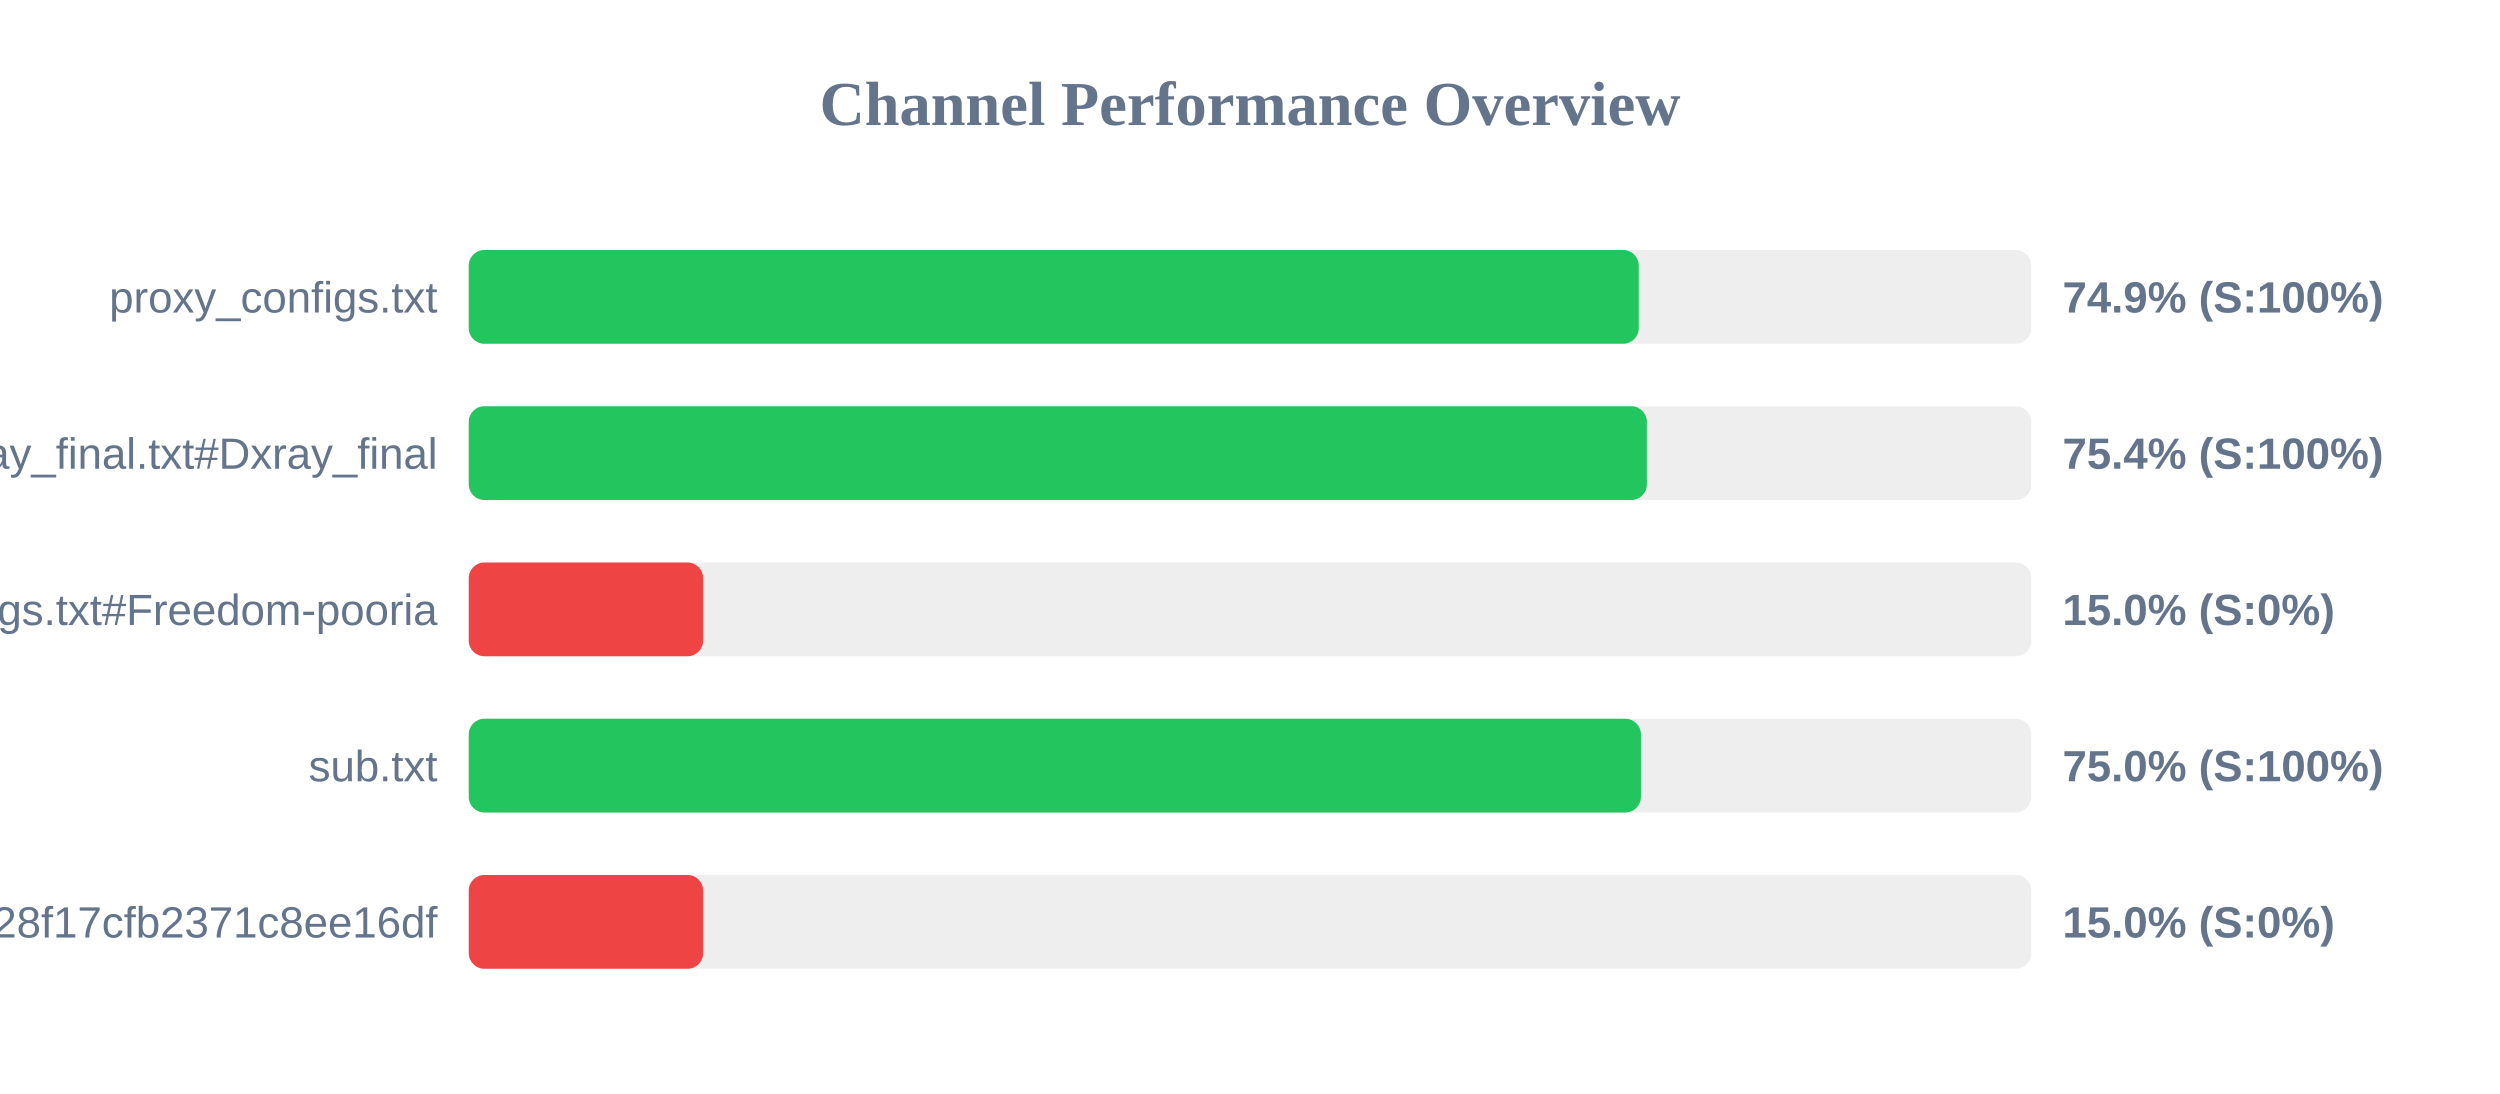
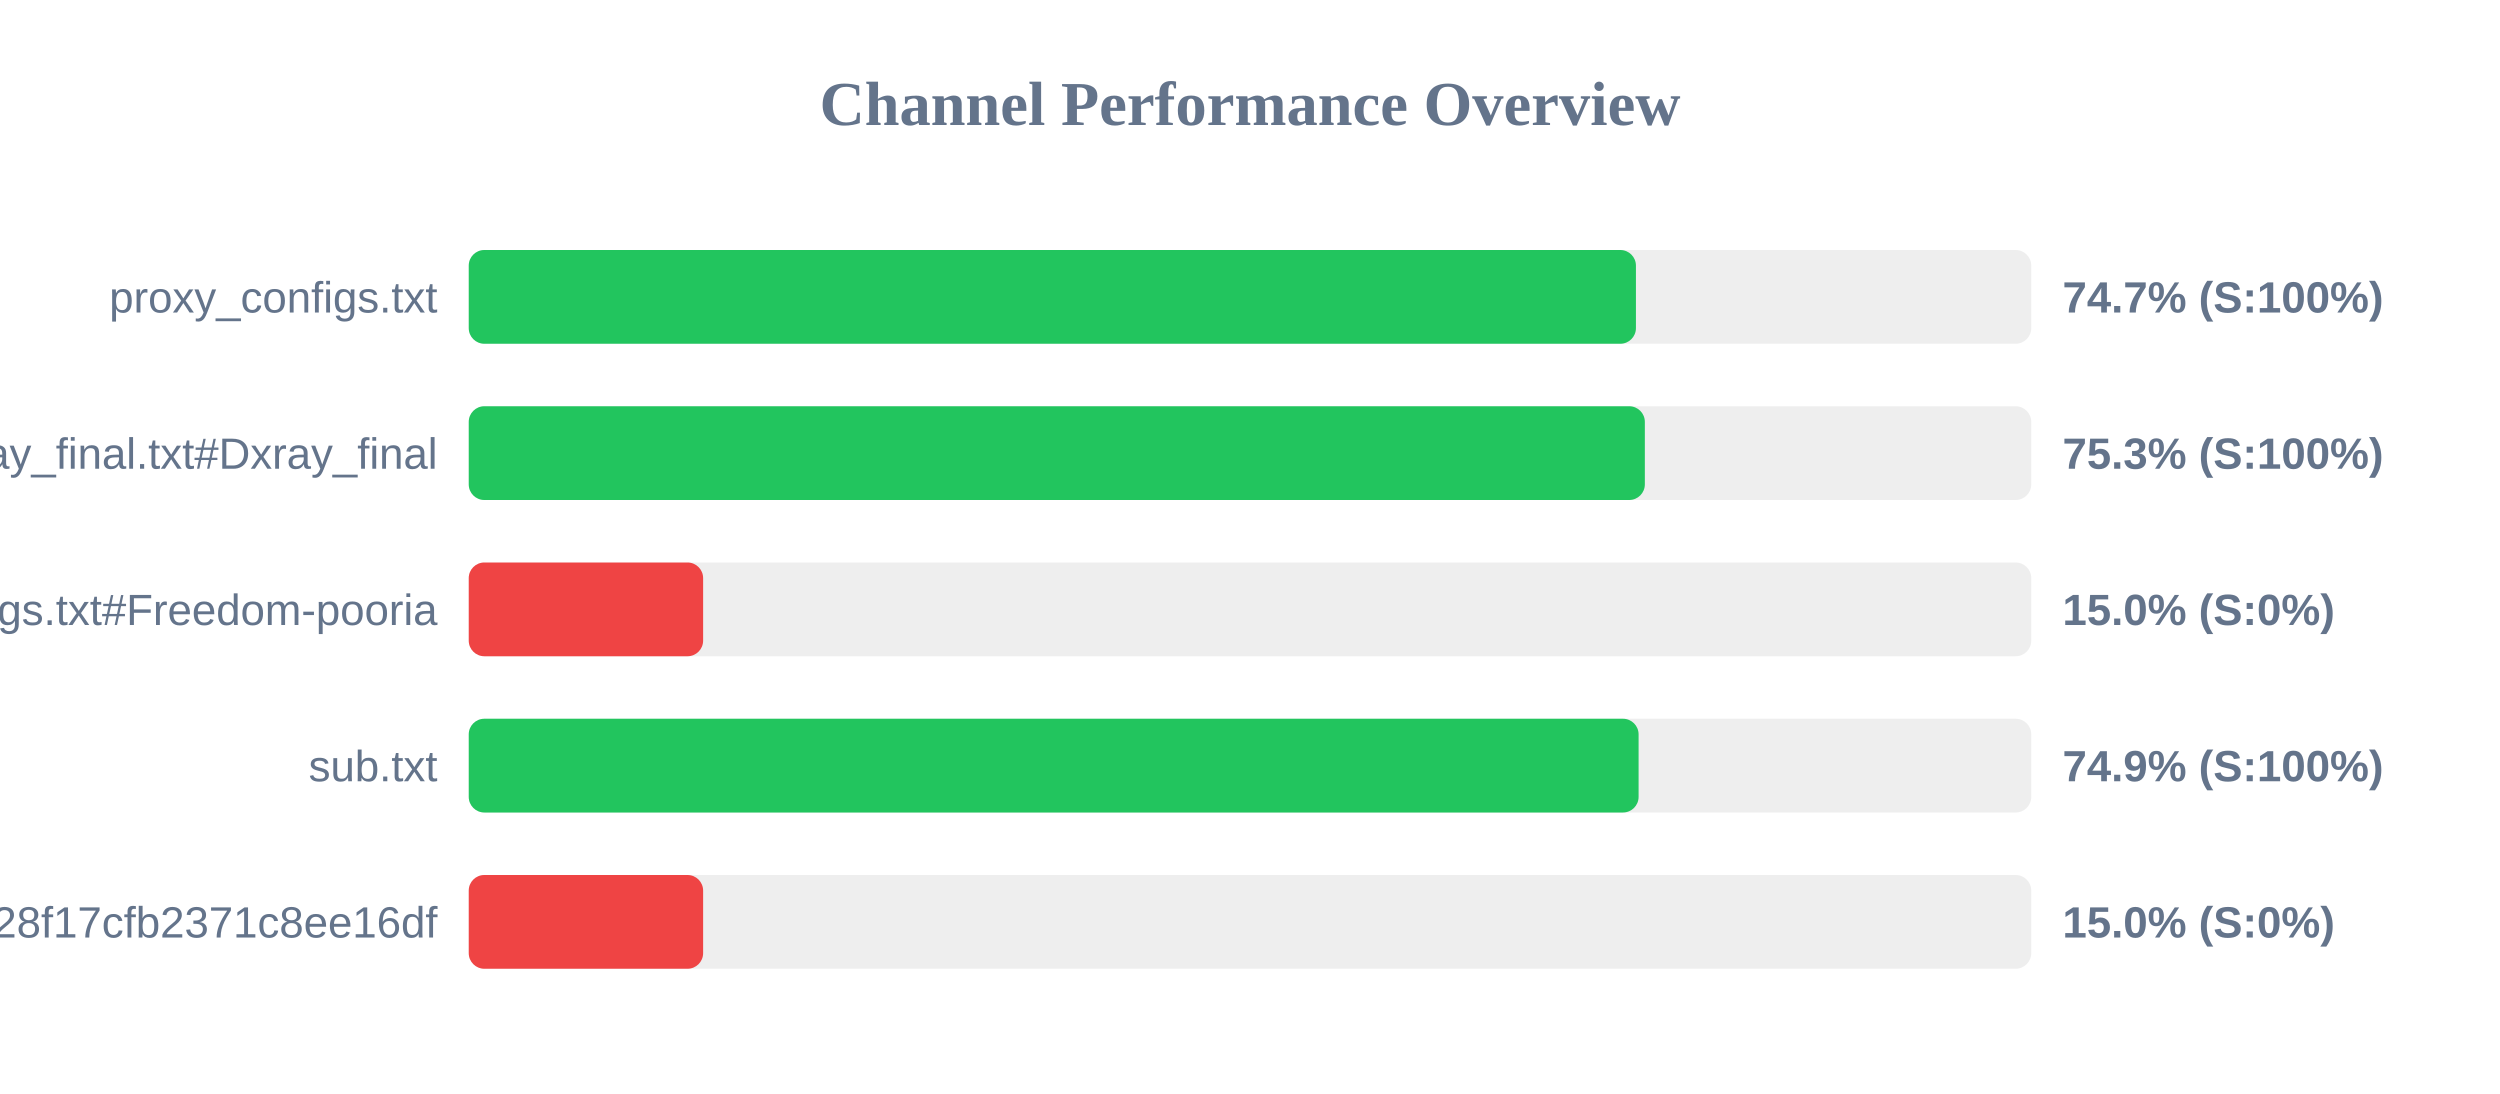
<svg xmlns="http://www.w3.org/2000/svg" width="800" height="350" version="1.1">
  <style>
        .row { font: 14px Arial; fill: #64748b; }
        .score { font: bold 14px Arial; fill: #64748b; }
    </style>
  <text x="400" y="40" text-anchor="middle" font-size="20px" font-weight="bold" fill="#64748b">Channel Performance Overview</text>
  <rect x="150" y="80" width="500" height="30" fill="#eee" rx="5" />
-   <rect x="150" y="80" width="374.4" height="30" fill="#22c55e" rx="5" />
+   <rect x="150" y="80" width="373.5" height="30" fill="#22c55e" rx="5" />
  <text x="140" y="100" text-anchor="end" class="row">proxy_configs.txt</text>
-   <text x="660" y="100" text-anchor="start" class="score">74.9% (S:100%)</text>
+   <text x="660" y="100" text-anchor="start" class="score">74.7% (S:100%)</text>
  <rect x="150" y="130" width="500" height="30" fill="#eee" rx="5" />
-   <rect x="150" y="130" width="377.0" height="30" fill="#22c55e" rx="5" />
+   <rect x="150" y="130" width="376.35" height="30" fill="#22c55e" rx="5" />
  <text x="140" y="150" text-anchor="end" class="row">xray_final.txt#Dxray_final</text>
-   <text x="660" y="150" text-anchor="start" class="score">75.4% (S:100%)</text>
+   <text x="660" y="150" text-anchor="start" class="score">75.3% (S:100%)</text>
  <rect x="150" y="180" width="500" height="30" fill="#eee" rx="5" />
  <rect x="150" y="180" width="75.0" height="30" fill="#ef4444" rx="5" />
  <text x="140" y="200" text-anchor="end" class="row">v2ray_configs.txt#Freedom-pooria</text>
  <text x="660" y="200" text-anchor="start" class="score">15.0% (S:0%)</text>
  <rect x="150" y="230" width="500" height="30" fill="#eee" rx="5" />
-   <rect x="150" y="230" width="375.1" height="30" fill="#22c55e" rx="5" />
+   <rect x="150" y="230" width="374.35" height="30" fill="#22c55e" rx="5" />
  <text x="140" y="250" text-anchor="end" class="row">sub.txt</text>
-   <text x="660" y="250" text-anchor="start" class="score">75.0% (S:100%)</text>
+   <text x="660" y="250" text-anchor="start" class="score">74.9% (S:100%)</text>
  <rect x="150" y="280" width="500" height="30" fill="#eee" rx="5" />
  <rect x="150" y="280" width="75.0" height="30" fill="#ef4444" rx="5" />
  <text x="140" y="300" text-anchor="end" class="row">?token=fedfed7b41b828f17cfb2371c8ee16df</text>
  <text x="660" y="300" text-anchor="start" class="score">15.0% (S:0%)</text>
</svg>
